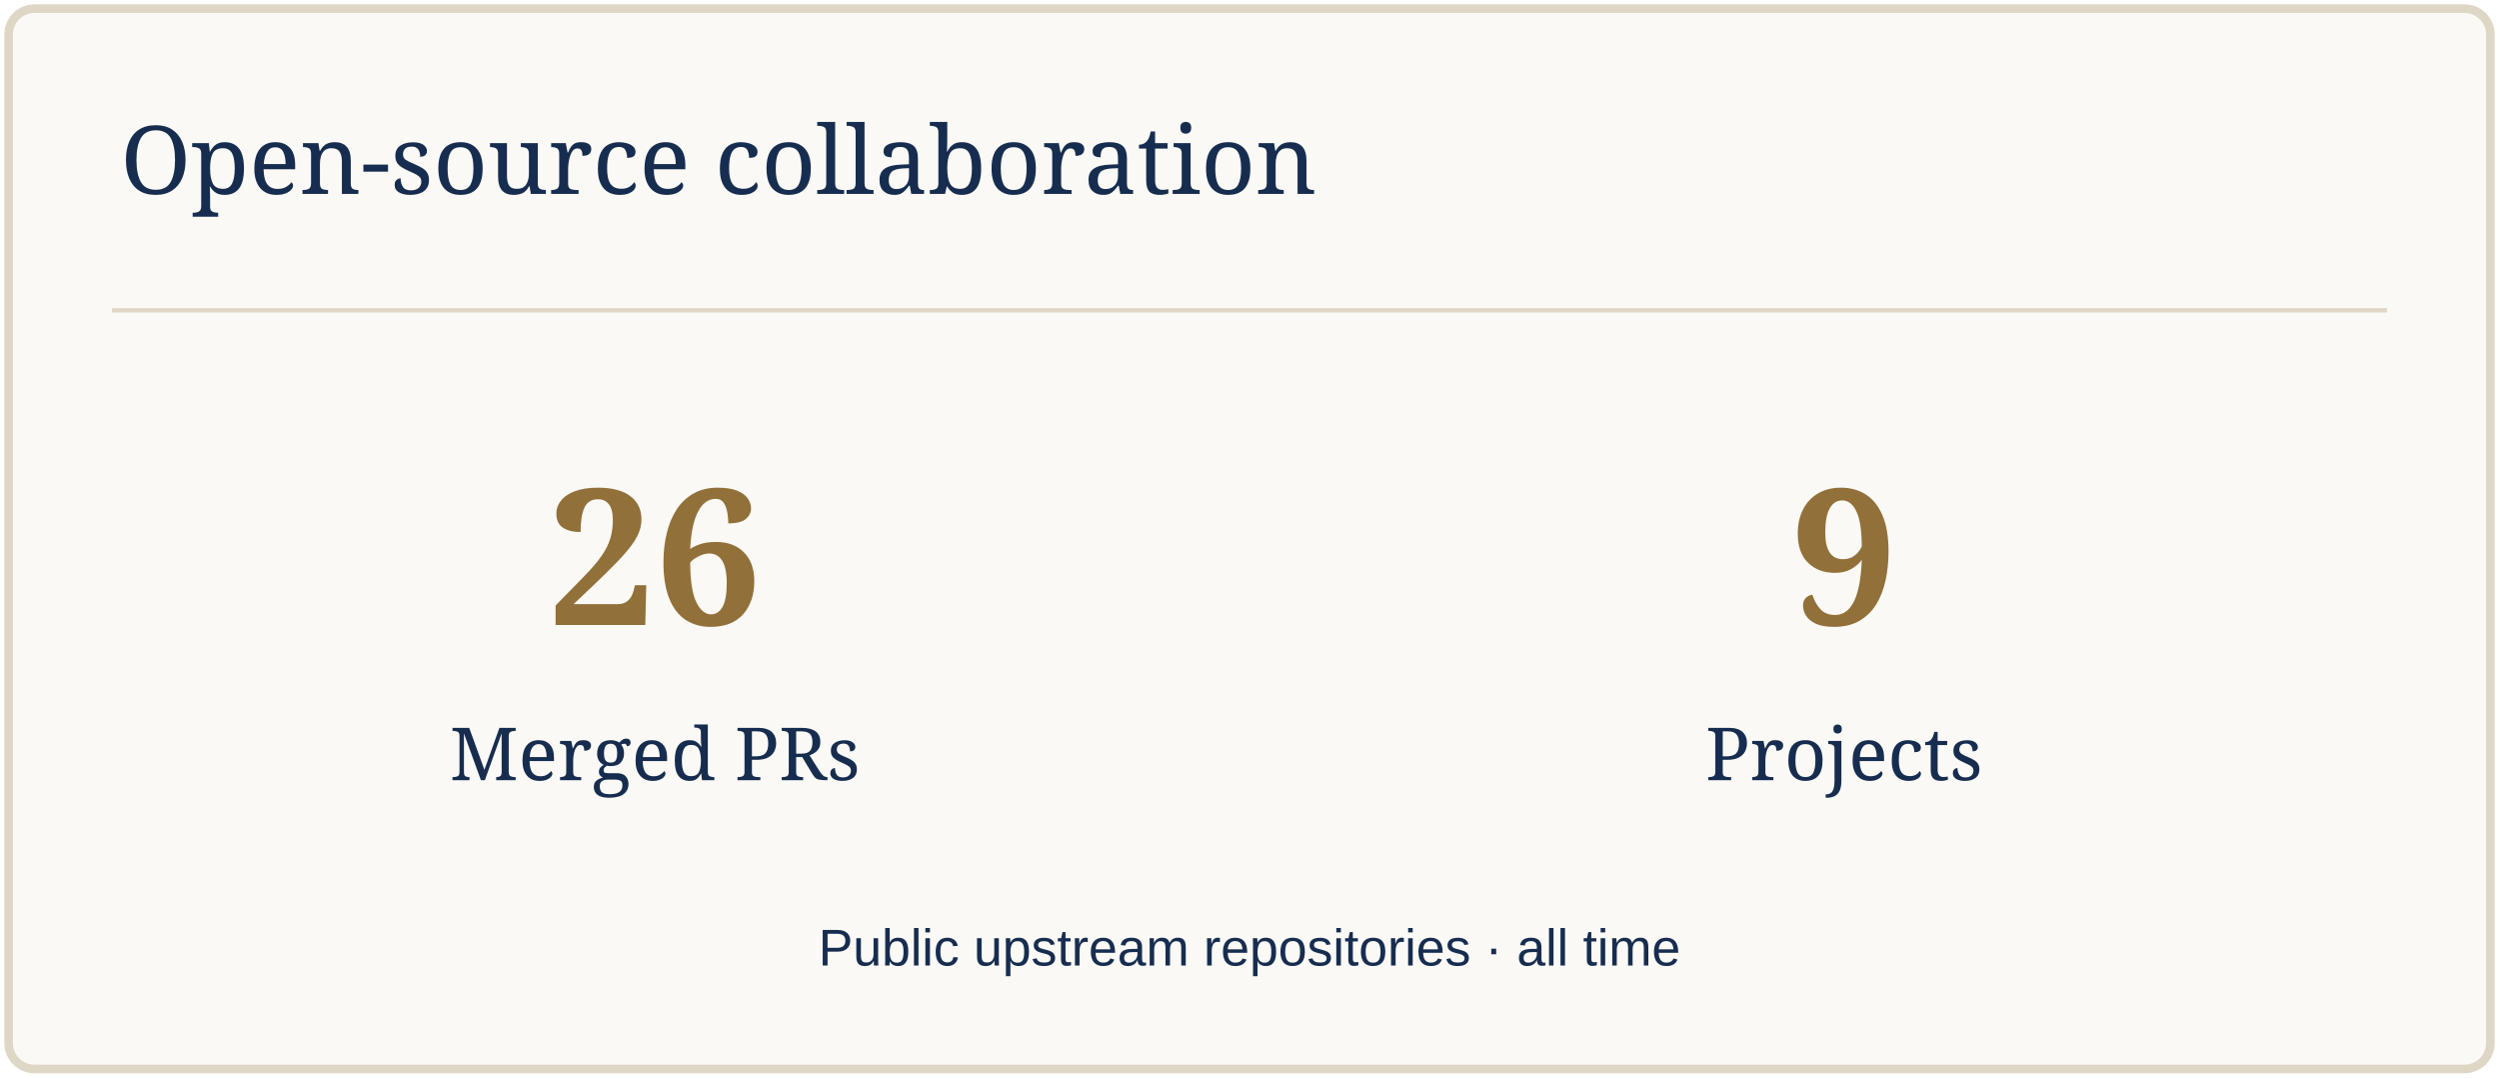
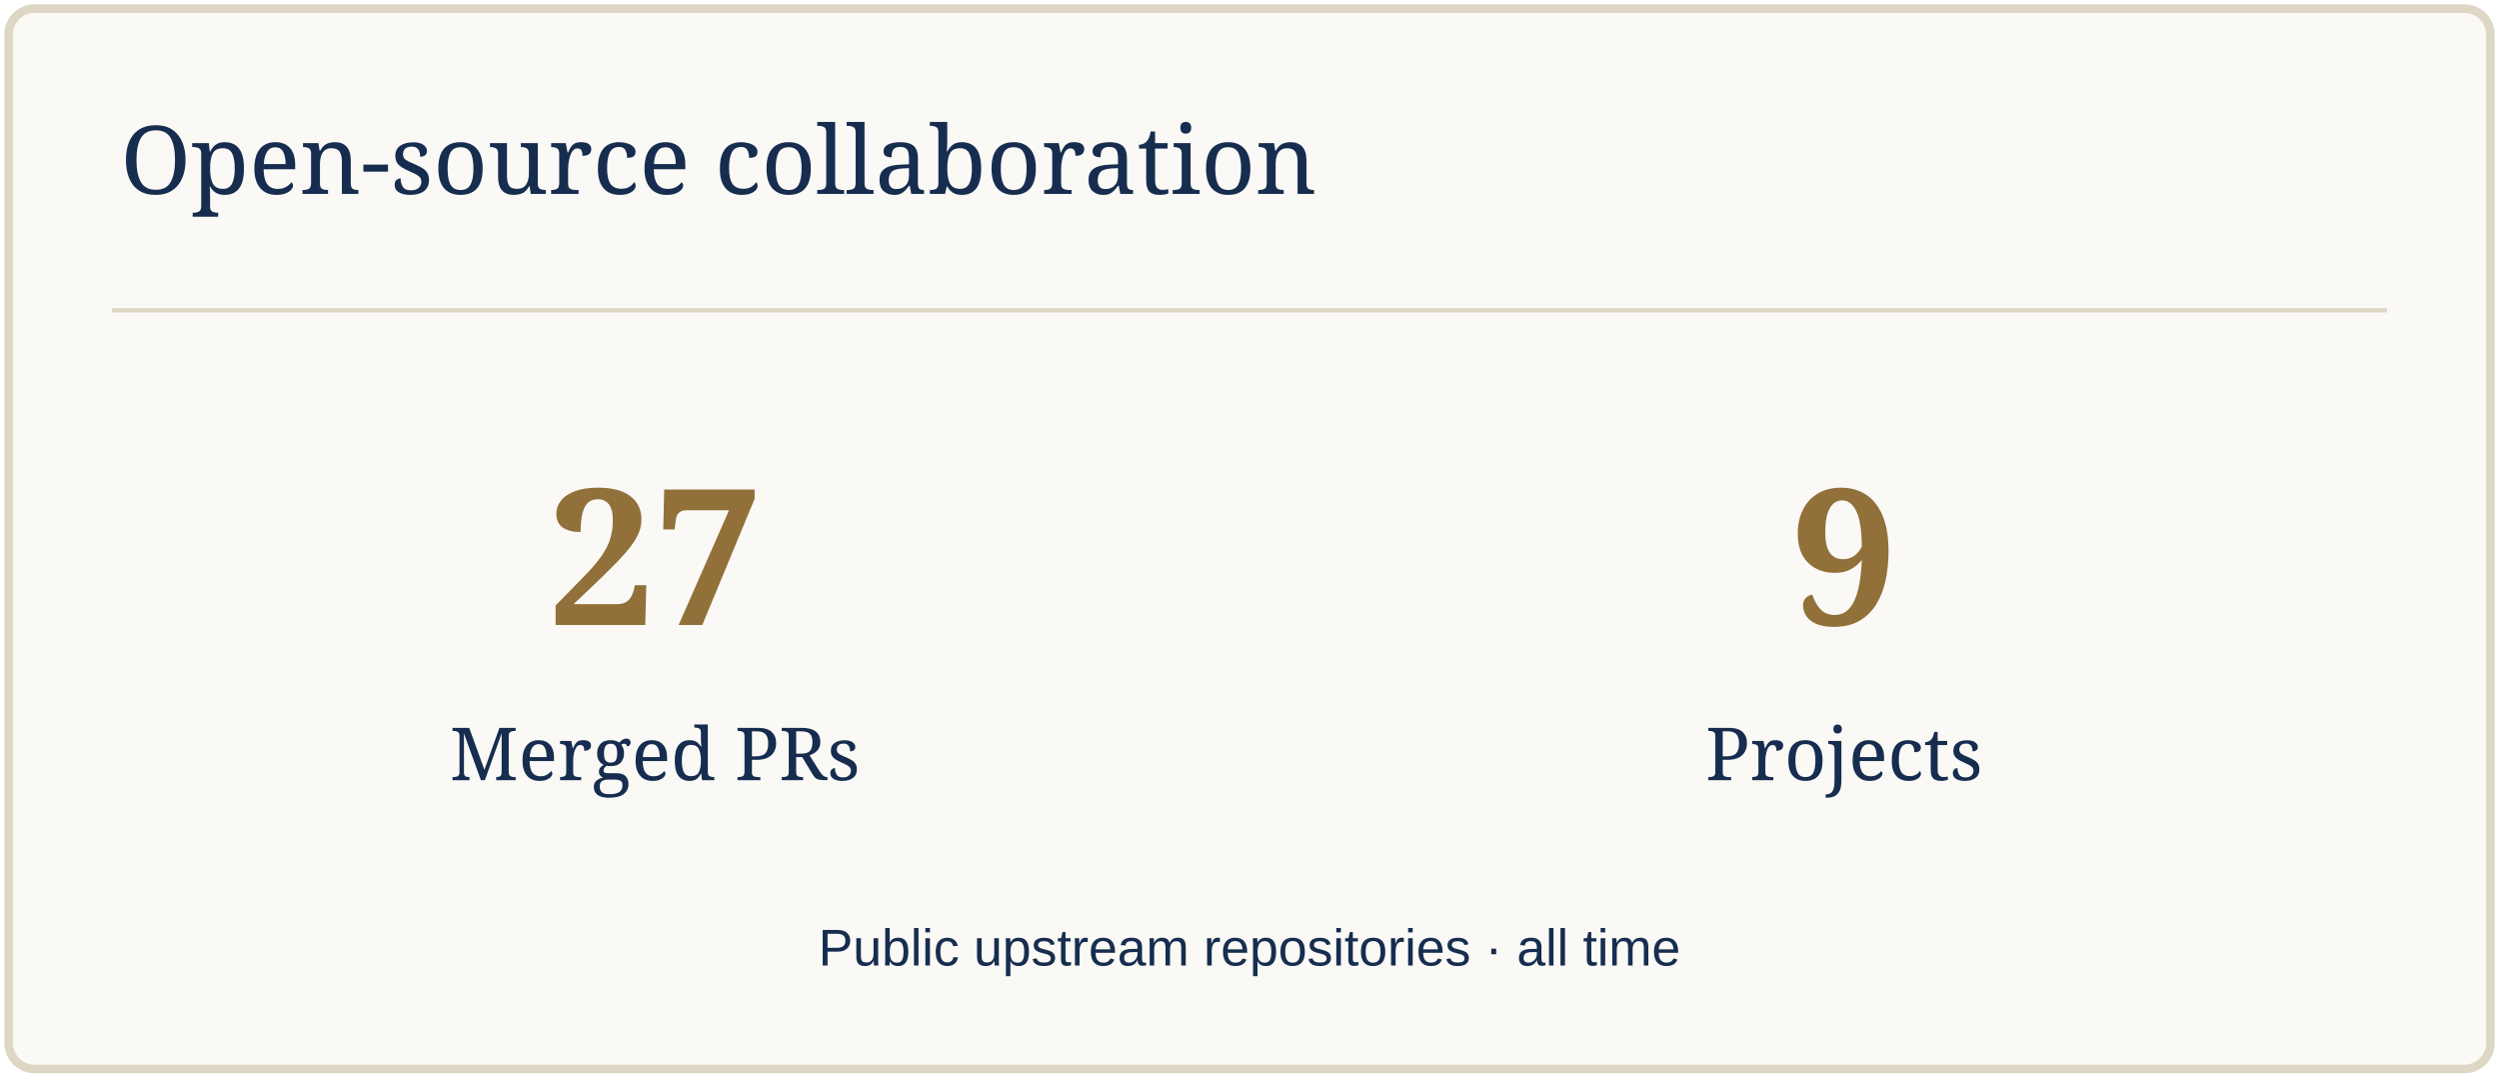
<svg xmlns="http://www.w3.org/2000/svg" width="580" height="250" viewBox="0 0 580 250" role="img" aria-label="Open-source collaboration">
  <rect x="2" y="2" width="576" height="246" rx="6" fill="#FAF9F5" stroke="#DED7C6" stroke-width="2" />
  <path d="M26 72H554" stroke="#DED7C6" />
  <text x="28" y="45" font-size="22" fill="#172D50" font-family="Georgia,serif">Open-source collaboration</text>
-   <text x="152" y="145" font-size="44" fill="#92703A" font-family="Georgia,serif" text-anchor="middle" font-weight="700">26</text>
+   <text x="152" y="145" font-size="44" fill="#92703A" font-family="Georgia,serif" text-anchor="middle" font-weight="700">27</text>
  <text x="152" y="181" font-size="17" fill="#172D50" font-family="Georgia,serif" text-anchor="middle">Merged PRs</text>
  <text x="428" y="145" font-size="44" fill="#92703A" font-family="Georgia,serif" text-anchor="middle" font-weight="700">9</text>
  <text x="428" y="181" font-size="17" fill="#172D50" font-family="Georgia,serif" text-anchor="middle">Projects</text>
  <text x="290" y="224" font-size="12" fill="#172D50" font-family="Arial,sans-serif" text-anchor="middle">Public upstream repositories · all time</text>
</svg>
